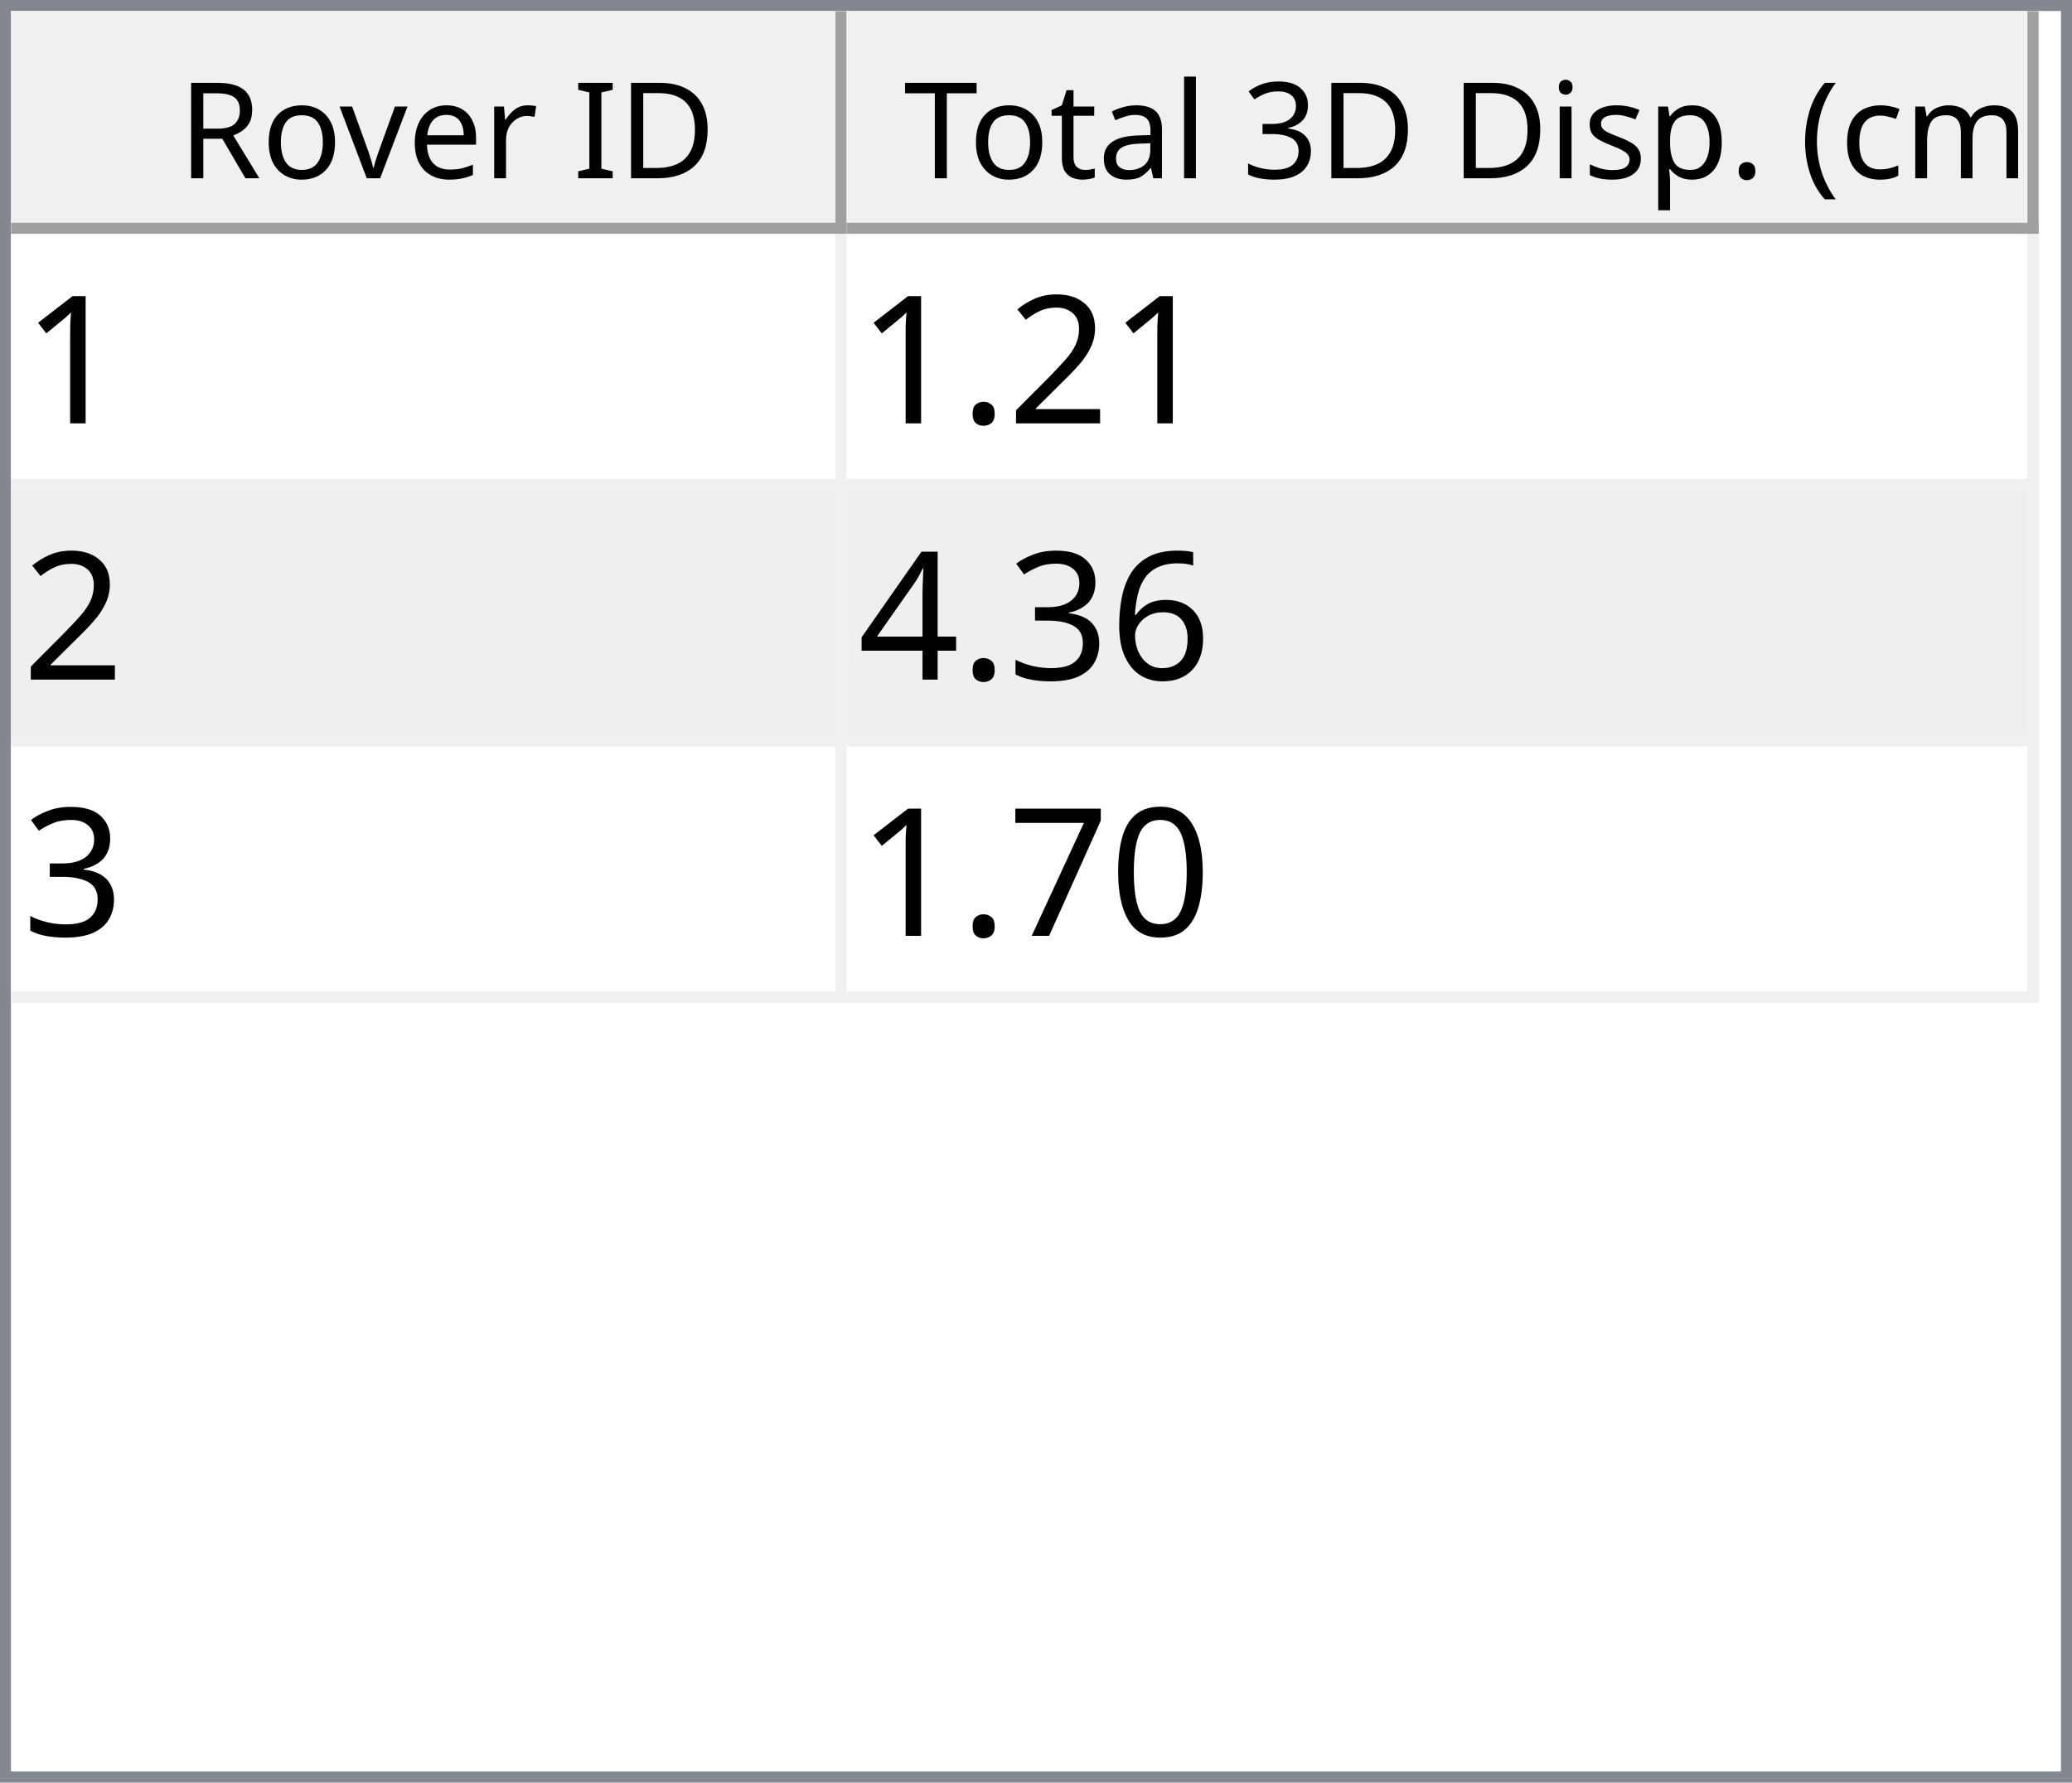
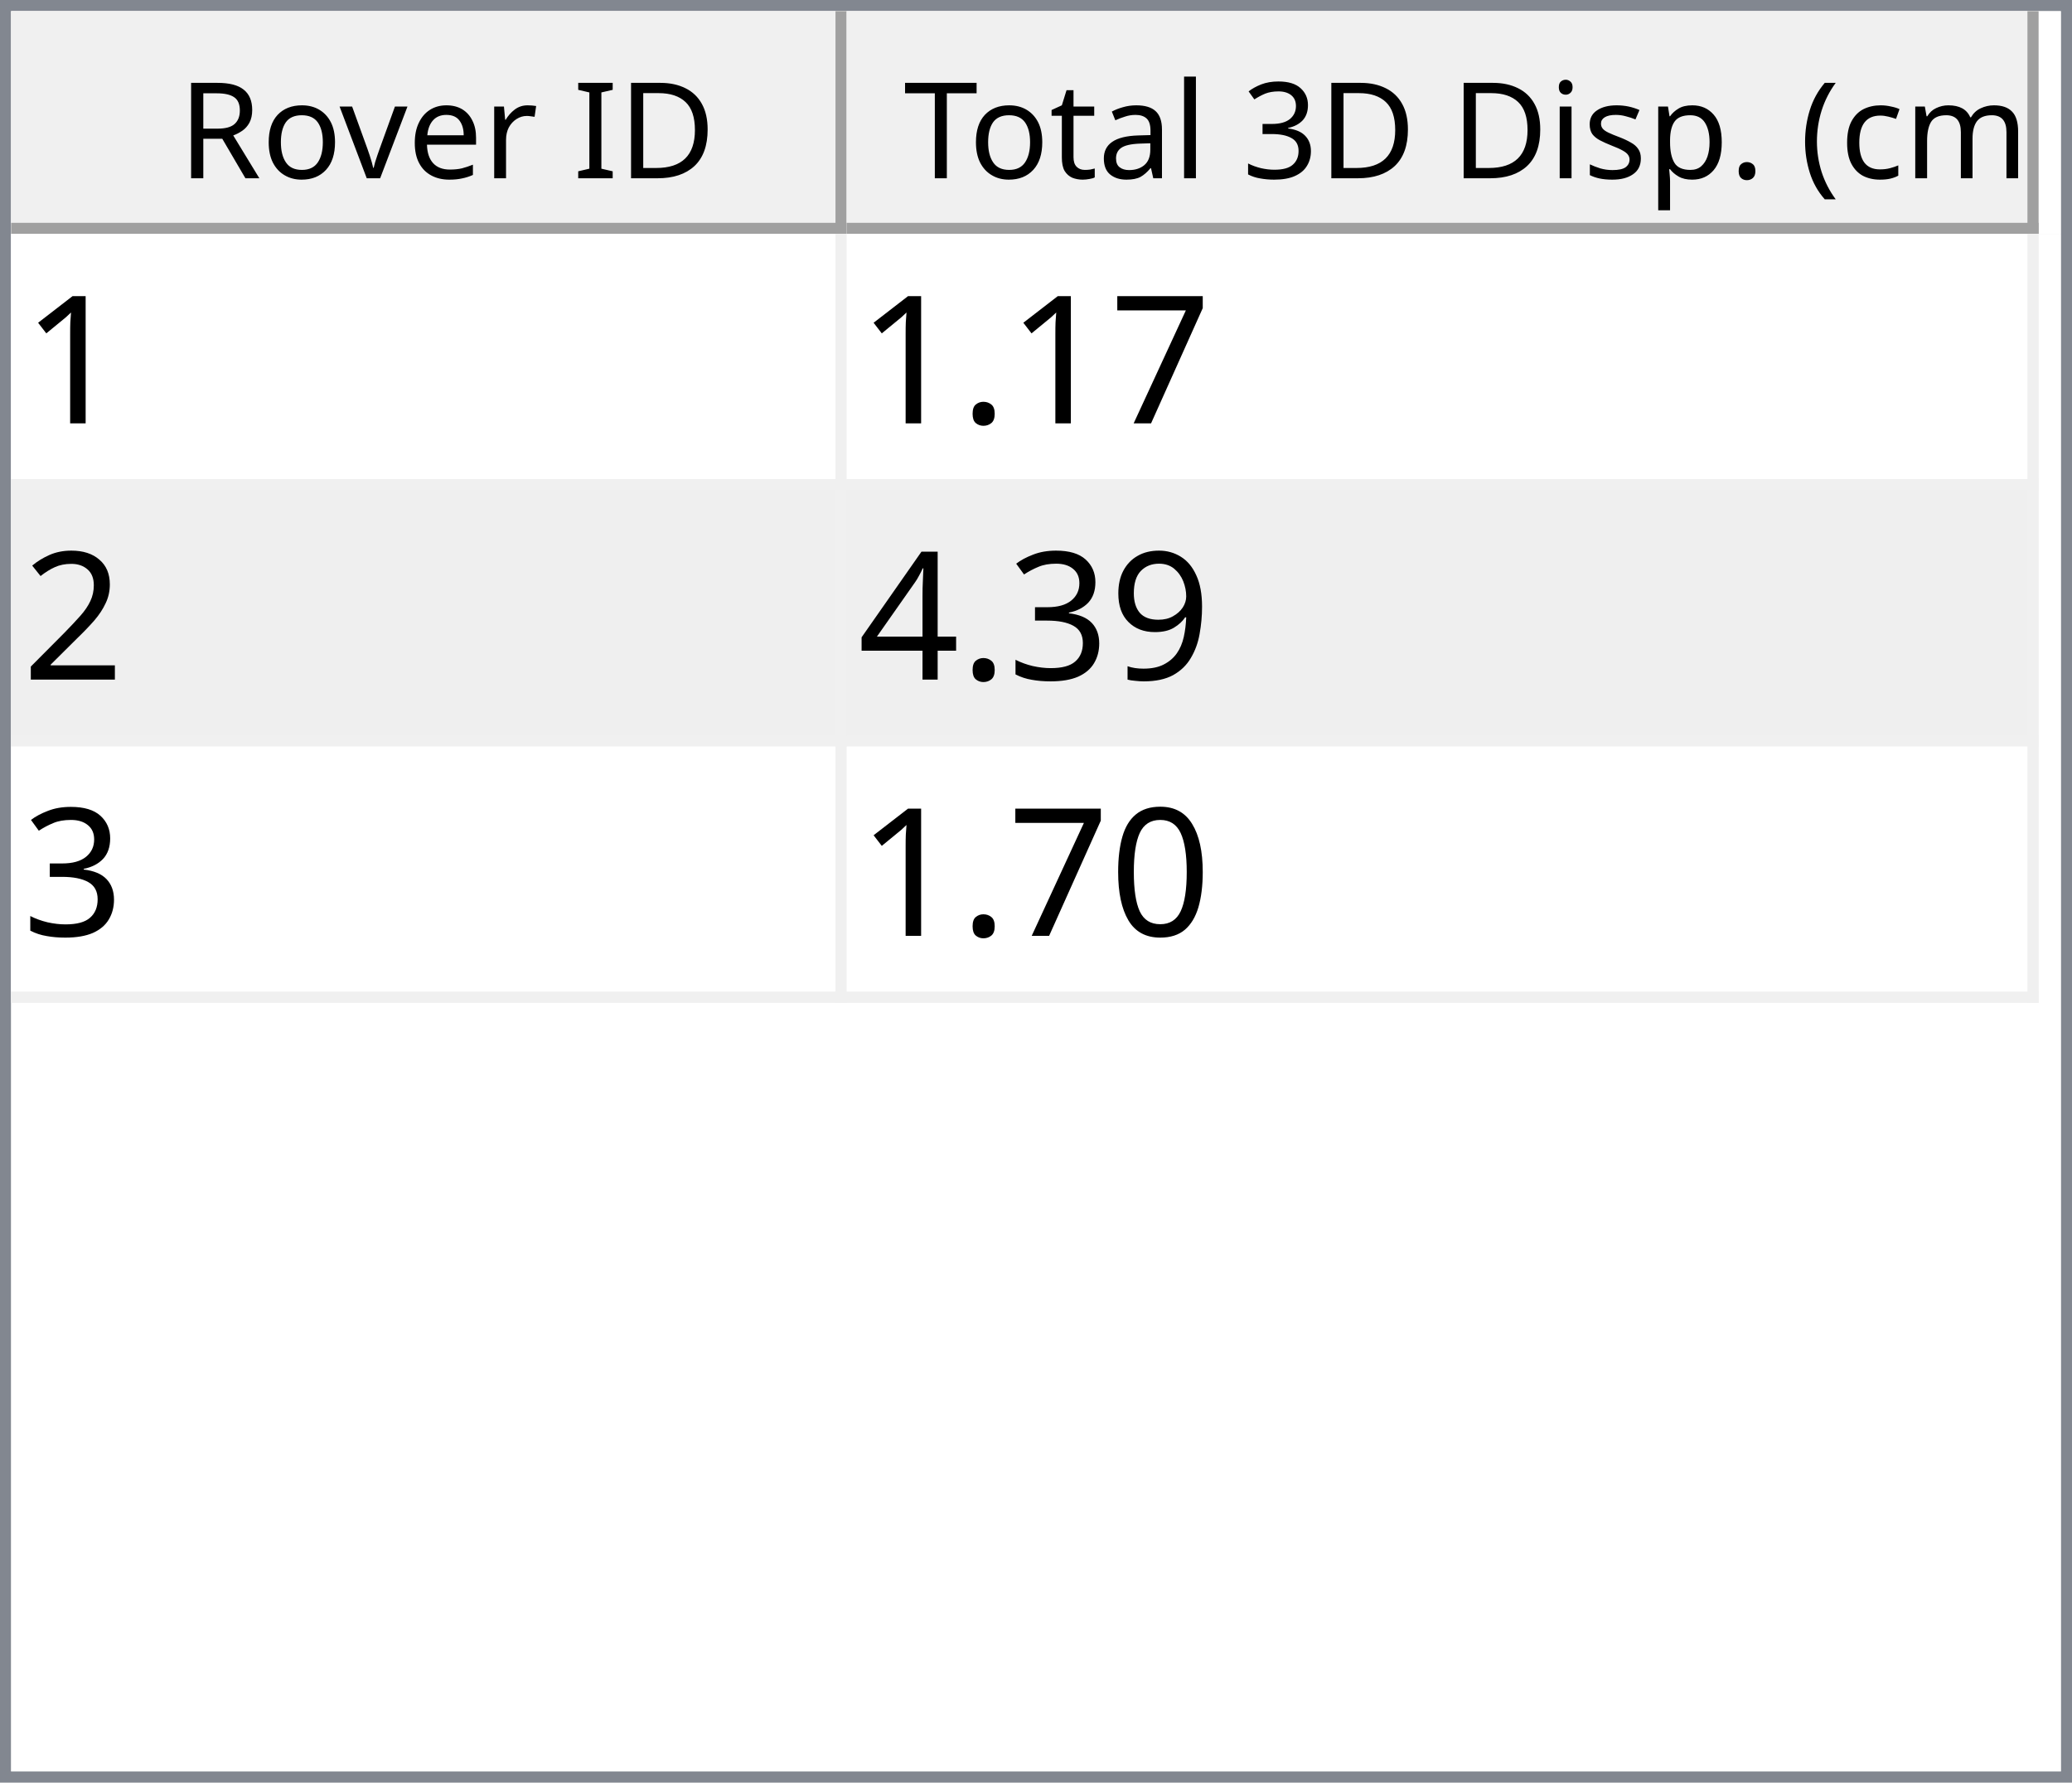
<svg xmlns="http://www.w3.org/2000/svg" style="fill-opacity:1; color-rendering:auto; color-interpolation:auto; text-rendering:auto; stroke:black; stroke-linecap:square; stroke-miterlimit:10; shape-rendering:auto; stroke-opacity:1; fill:black; stroke-dasharray:none; font-weight:normal; stroke-width:1; font-family:'Dialog'; font-style:normal; stroke-linejoin:miter; font-size:12px; stroke-dashoffset:0; image-rendering:auto;" width="186" height="160">
  <defs id="genericDefs" />
  <g>
    <defs id="defs1">
      <clipPath clipPathUnits="userSpaceOnUse" id="clipPath1">
        <path d="M0 0 L186 0 L186 160 L0 160 L0 0 Z" />
      </clipPath>
      <clipPath clipPathUnits="userSpaceOnUse" id="clipPath2">
        <path d="M0 0 L0 160 L186 160 L186 0 Z" />
      </clipPath>
      <clipPath clipPathUnits="userSpaceOnUse" id="clipPath3">
        <path d="M0 0 L0 20 L184 20 L184 0 Z" />
      </clipPath>
      <clipPath clipPathUnits="userSpaceOnUse" id="clipPath4">
        <path d="M0 0 L0 20 L75 20 L75 0 Z" />
      </clipPath>
      <clipPath clipPathUnits="userSpaceOnUse" id="clipPath5">
        <path d="M1 1 L1 19 L74 19 L74 1 Z" />
      </clipPath>
      <clipPath clipPathUnits="userSpaceOnUse" id="clipPath6">
        <path d="M0 0 L0 18 L73 18 L73 0 Z" />
      </clipPath>
      <clipPath clipPathUnits="userSpaceOnUse" id="clipPath7">
        <path d="M-0.5 -0.5 L-0.5 19.5 L74.5 19.5 L74.5 -0.5 Z" />
      </clipPath>
      <clipPath clipPathUnits="userSpaceOnUse" id="clipPath8">
        <path d="M0 0 L0 20 L107 20 L107 0 Z" />
      </clipPath>
      <clipPath clipPathUnits="userSpaceOnUse" id="clipPath9">
        <path d="M1 1 L1 19 L106 19 L106 1 Z" />
      </clipPath>
      <clipPath clipPathUnits="userSpaceOnUse" id="clipPath10">
        <path d="M0 0 L0 18 L105 18 L105 0 Z" />
      </clipPath>
      <clipPath clipPathUnits="userSpaceOnUse" id="clipPath11">
        <path d="M-0.5 -0.5 L-0.5 19.5 L106.5 19.5 L106.5 -0.5 Z" />
      </clipPath>
      <clipPath clipPathUnits="userSpaceOnUse" id="clipPath12">
        <path d="M0 0 L0 138 L184 138 L184 0 Z" />
      </clipPath>
      <clipPath clipPathUnits="userSpaceOnUse" id="clipPath13">
        <path d="M0 0 L0 69 L182 69 L182 0 Z" />
      </clipPath>
      <clipPath clipPathUnits="userSpaceOnUse" id="clipPath14">
        <path d="M-0.5 -0.5 L-0.5 68.5 L181.5 68.5 L181.5 -0.5 Z" />
      </clipPath>
      <clipPath clipPathUnits="userSpaceOnUse" id="clipPath15">
        <path d="M0 0 L0 22 L74 22 L74 0 Z" />
      </clipPath>
      <clipPath clipPathUnits="userSpaceOnUse" id="clipPath16">
        <path d="M0 0 L0 22 L106 22 L106 0 Z" />
      </clipPath>
      <font horiz-adv-x="64.551" id="font1">
        <font-face ascent="107.91" descent="25.098" units-per-em="100" style="font-style:normal; font-family:Segoe UI; font-weight:normal;" />
        <missing-glyph horiz-adv-x="64.551" d="M8.109 0 L8.109 68.266 L56.453 68.266 L56.453 0 L8.109 0 ZM15.328 7.234 L49.219 7.234 L49.219 61.031 L15.328 61.031 L15.328 7.234 Z" />
        <glyph unicode="D" horiz-adv-x="70.117" d="M9.188 0 L9.188 70.016 L28.516 70.016 Q65.531 70.016 65.531 35.891 Q65.531 19.672 55.25 9.836 Q44.969 0 27.734 0 L9.188 0 ZM17.391 62.594 L17.391 7.422 L27.828 7.422 Q41.609 7.422 49.273 14.797 Q56.938 22.172 56.938 35.688 Q56.938 62.594 28.328 62.594 L17.391 62.594 Z" />
        <glyph unicode="I" horiz-adv-x="26.611" d="M17.391 0 L9.188 0 L9.188 70.016 L17.391 70.016 L17.391 0 Z" />
        <glyph unicode=" " horiz-adv-x="27.393" d="" />
        <glyph unicode="r" horiz-adv-x="34.766" d="M34.188 41.891 Q32.078 43.5 28.125 43.5 Q23 43.5 19.555 38.672 Q16.109 33.844 16.109 25.484 L16.109 0 L8.109 0 L8.109 50 L16.109 50 L16.109 39.703 L16.312 39.703 Q18.016 44.969 21.531 47.922 Q25.047 50.875 29.391 50.875 Q32.516 50.875 34.188 50.203 L34.188 41.891 Z" />
        <glyph unicode="e" horiz-adv-x="52.295" d="M48.297 23 L12.984 23 Q13.188 14.656 17.484 10.109 Q21.781 5.562 29.297 5.562 Q37.75 5.562 44.828 11.141 L44.828 3.609 Q38.234 -1.172 27.391 -1.172 Q16.797 -1.172 10.742 5.641 Q4.688 12.453 4.688 24.812 Q4.688 36.469 11.305 43.82 Q17.922 51.172 27.734 51.172 Q37.547 51.172 42.922 44.828 Q48.297 38.484 48.297 27.203 L48.297 23 ZM40.094 29.781 Q40.047 36.719 36.75 40.578 Q33.453 44.438 27.594 44.438 Q21.922 44.438 17.969 40.383 Q14.016 36.328 13.094 29.781 L40.094 29.781 Z" />
        <glyph unicode="v" horiz-adv-x="47.9" d="M47.406 50 L27.484 0 L19.625 0 L0.688 50 L9.469 50 L22.172 13.672 Q23.578 9.672 23.922 6.688 L24.125 6.688 Q24.609 10.453 25.688 13.484 L38.969 50 L47.406 50 Z" />
        <glyph unicode="o" horiz-adv-x="58.594" d="M29 -1.172 Q17.922 -1.172 11.305 5.836 Q4.688 12.844 4.688 24.422 Q4.688 37.016 11.57 44.094 Q18.453 51.172 30.172 51.172 Q41.359 51.172 47.633 44.289 Q53.906 37.406 53.906 25.203 Q53.906 13.234 47.141 6.031 Q40.375 -1.172 29 -1.172 ZM29.594 44.438 Q21.875 44.438 17.383 39.188 Q12.891 33.938 12.891 24.703 Q12.891 15.828 17.43 10.695 Q21.969 5.562 29.594 5.562 Q37.359 5.562 41.531 10.594 Q45.703 15.625 45.703 24.906 Q45.703 34.281 41.531 39.359 Q37.359 44.438 29.594 44.438 Z" />
        <glyph unicode="R" horiz-adv-x="59.814" d="M59.375 0 L49.609 0 L37.891 19.625 Q36.281 22.359 34.766 24.289 Q33.25 26.219 31.664 27.438 Q30.078 28.656 28.25 29.219 Q26.422 29.781 24.125 29.781 L17.391 29.781 L17.391 0 L9.188 0 L9.188 70.016 L30.078 70.016 Q34.672 70.016 38.555 68.867 Q42.438 67.719 45.289 65.375 Q48.141 63.031 49.758 59.547 Q51.375 56.062 51.375 51.375 Q51.375 47.703 50.273 44.656 Q49.172 41.609 47.148 39.211 Q45.125 36.812 42.266 35.133 Q39.406 33.453 35.844 32.516 L35.844 32.328 Q37.594 31.547 38.891 30.547 Q40.188 29.547 41.359 28.18 Q42.531 26.812 43.68 25.078 Q44.828 23.344 46.234 21.047 L59.375 0 ZM17.391 62.594 L17.391 37.203 L28.516 37.203 Q31.594 37.203 34.203 38.133 Q36.812 39.062 38.719 40.797 Q40.625 42.531 41.703 45.047 Q42.781 47.562 42.781 50.688 Q42.781 56.297 39.141 59.445 Q35.5 62.594 28.609 62.594 L17.391 62.594 Z" />
        <glyph unicode=")" horiz-adv-x="30.176" d="M8.297 -15.922 L1.172 -15.922 Q16.406 2.344 16.406 26.812 Q16.406 51.469 1.078 70.016 L8.297 70.016 Q23.531 52.156 23.531 26.703 Q23.531 1.375 8.297 -15.922 Z" />
        <glyph unicode="m" horiz-adv-x="86.133" d="M79.109 0 L71.094 0 L71.094 28.719 Q71.094 37.016 68.531 40.727 Q65.969 44.438 59.906 44.438 Q54.781 44.438 51.195 39.75 Q47.609 35.062 47.609 28.516 L47.609 0 L39.594 0 L39.594 29.688 Q39.594 44.438 28.219 44.438 Q22.953 44.438 19.531 40.016 Q16.109 35.594 16.109 28.516 L16.109 0 L8.109 0 L8.109 50 L16.109 50 L16.109 42.094 L16.312 42.094 Q21.625 51.172 31.844 51.172 Q36.969 51.172 40.773 48.312 Q44.578 45.453 46 40.828 Q51.562 51.172 62.594 51.172 Q79.109 51.172 79.109 30.812 L79.109 0 Z" />
        <glyph unicode="c" horiz-adv-x="46.191" d="M42.188 2.297 Q36.422 -1.172 28.516 -1.172 Q17.828 -1.172 11.258 5.789 Q4.688 12.75 4.688 23.828 Q4.688 36.188 11.766 43.68 Q18.844 51.172 30.672 51.172 Q37.25 51.172 42.281 48.734 L42.281 40.531 Q36.719 44.438 30.375 44.438 Q22.703 44.438 17.797 38.945 Q12.891 33.453 12.891 24.516 Q12.891 15.719 17.508 10.641 Q22.125 5.562 29.891 5.562 Q36.422 5.562 42.188 9.906 L42.188 2.297 Z" />
        <glyph unicode="(" horiz-adv-x="30.176" d="M29.109 -15.922 L21.969 -15.922 Q6.844 1.375 6.844 26.703 Q6.844 52.156 21.969 70.016 L29.203 70.016 Q13.875 51.469 13.875 26.812 Q13.875 2.344 29.109 -15.922 Z" />
        <glyph unicode="." horiz-adv-x="21.68" d="M10.891 -1.078 Q8.641 -1.078 7.055 0.539 Q5.469 2.156 5.469 4.391 Q5.469 6.641 7.055 8.273 Q8.641 9.906 10.891 9.906 Q13.188 9.906 14.797 8.273 Q16.406 6.641 16.406 4.391 Q16.406 2.156 14.797 0.539 Q13.188 -1.078 10.891 -1.078 Z" />
        <glyph unicode="p" horiz-adv-x="58.789" d="M16.312 7.234 L16.109 7.234 L16.109 -23 L8.109 -23 L8.109 50 L16.109 50 L16.109 41.219 L16.312 41.219 Q22.219 51.172 33.594 51.172 Q43.266 51.172 48.688 44.461 Q54.109 37.75 54.109 26.469 Q54.109 13.922 48 6.375 Q41.891 -1.172 31.297 -1.172 Q21.578 -1.172 16.312 7.234 ZM16.109 27.391 L16.109 20.406 Q16.109 14.203 20.141 9.883 Q24.172 5.562 30.375 5.562 Q37.641 5.562 41.773 11.133 Q45.906 16.703 45.906 26.609 Q45.906 34.969 42.047 39.703 Q38.188 44.438 31.594 44.438 Q24.609 44.438 20.359 39.578 Q16.109 34.719 16.109 27.391 Z" />
        <glyph unicode="s" horiz-adv-x="42.432" d="M5.078 1.812 L5.078 10.406 Q11.625 5.562 19.484 5.562 Q30.031 5.562 30.031 12.594 Q30.031 14.594 29.125 15.992 Q28.219 17.391 26.68 18.461 Q25.141 19.531 23.07 20.383 Q21 21.234 18.609 22.172 Q15.281 23.484 12.766 24.828 Q10.25 26.172 8.57 27.859 Q6.891 29.547 6.031 31.695 Q5.172 33.844 5.172 36.719 Q5.172 40.234 6.789 42.945 Q8.406 45.656 11.086 47.484 Q13.766 49.312 17.211 50.242 Q20.656 51.172 24.312 51.172 Q30.812 51.172 35.938 48.922 L35.938 40.828 Q30.422 44.438 23.25 44.438 Q21 44.438 19.195 43.922 Q17.391 43.406 16.094 42.477 Q14.797 41.547 14.086 40.258 Q13.375 38.969 13.375 37.406 Q13.375 35.453 14.086 34.133 Q14.797 32.812 16.164 31.789 Q17.531 30.766 19.484 29.938 Q21.438 29.109 23.922 28.125 Q27.25 26.859 29.883 25.516 Q32.516 24.172 34.375 22.484 Q36.234 20.797 37.234 18.602 Q38.234 16.406 38.234 13.375 Q38.234 9.672 36.602 6.938 Q34.969 4.203 32.234 2.398 Q29.5 0.594 25.93 -0.289 Q22.359 -1.172 18.453 -1.172 Q10.75 -1.172 5.078 1.812 Z" />
        <glyph unicode="i" horiz-adv-x="24.219" d="M12.203 62.703 Q10.062 62.703 8.547 64.164 Q7.031 65.625 7.031 67.875 Q7.031 70.125 8.547 71.609 Q10.062 73.094 12.203 73.094 Q14.406 73.094 15.945 71.609 Q17.484 70.125 17.484 67.875 Q17.484 65.719 15.945 64.211 Q14.406 62.703 12.203 62.703 ZM16.109 0 L8.109 0 L8.109 50 L16.109 50 L16.109 0 Z" />
        <glyph unicode="3" horiz-adv-x="53.906" d="M46.531 19.828 Q46.531 15.094 44.75 11.211 Q42.969 7.328 39.719 4.57 Q36.469 1.812 31.93 0.297 Q27.391 -1.219 21.922 -1.219 Q11.922 -1.219 6 2.594 L6 11.188 Q13.094 5.609 22.219 5.609 Q25.875 5.609 28.828 6.539 Q31.781 7.469 33.906 9.227 Q36.031 10.984 37.18 13.477 Q38.328 15.969 38.328 19.094 Q38.328 32.812 18.797 32.812 L12.984 32.812 L12.984 39.594 L18.5 39.594 Q35.797 39.594 35.797 52.484 Q35.797 64.406 22.609 64.406 Q15.188 64.406 8.688 59.422 L8.688 67.188 Q15.375 71.188 24.609 71.188 Q29 71.188 32.57 69.969 Q36.141 68.75 38.68 66.555 Q41.219 64.359 42.609 61.281 Q44 58.203 44 54.5 Q44 40.672 30.031 36.719 L30.031 36.531 Q33.594 36.141 36.625 34.797 Q39.656 33.453 41.852 31.305 Q44.047 29.156 45.289 26.25 Q46.531 23.344 46.531 19.828 Z" />
        <glyph unicode="l" horiz-adv-x="24.219" d="M16.109 0 L8.109 0 L8.109 74.031 L16.109 74.031 L16.109 0 Z" />
        <glyph unicode="a" horiz-adv-x="50.879" d="M43.891 0 L35.891 0 L35.891 7.812 L35.688 7.812 Q30.469 -1.172 20.312 -1.172 Q12.844 -1.172 8.617 2.781 Q4.391 6.734 4.391 13.281 Q4.391 27.297 20.906 29.594 L35.891 31.688 Q35.891 44.438 25.594 44.438 Q16.547 44.438 9.281 38.281 L9.281 46.484 Q16.656 51.172 26.266 51.172 Q43.891 51.172 43.891 32.516 L43.891 0 ZM35.891 25.297 L23.828 23.641 Q18.266 22.859 15.43 20.875 Q12.594 18.891 12.594 13.875 Q12.594 10.203 15.211 7.883 Q17.828 5.562 22.172 5.562 Q28.125 5.562 32.008 9.742 Q35.891 13.922 35.891 20.312 L35.891 25.297 Z" />
        <glyph unicode="t" horiz-adv-x="33.887" d="M31.297 0.484 Q28.469 -1.078 23.828 -1.078 Q10.688 -1.078 10.688 13.578 L10.688 43.172 L2.094 43.172 L2.094 50 L10.688 50 L10.688 62.203 L18.703 64.797 L18.703 50 L31.297 50 L31.297 43.172 L18.703 43.172 L18.703 14.984 Q18.703 9.969 20.414 7.82 Q22.125 5.672 26.078 5.672 Q29.109 5.672 31.297 7.328 L31.297 0.484 Z" />
        <glyph unicode="T" horiz-adv-x="52.393" d="M50.594 62.594 L30.375 62.594 L30.375 0 L22.172 0 L22.172 62.594 L2 62.594 L2 70.016 L50.594 70.016 L50.594 62.594 Z" />
      </font>
      <font horiz-adv-x="75.0" id="font2">
        <font-face ascent="100.537" descent="21.973" units-per-em="100" style="font-style:normal; font-family:sans-serif; font-weight:normal;" />
        <missing-glyph horiz-adv-x="75.0" d="M12.5 0 L12.5 62.5 L62.5 62.5 L62.5 0 L12.5 0 ZM14.062 1.562 L60.938 1.562 L60.938 60.938 L14.062 60.938 L14.062 1.562 Z" />
        <glyph unicode="1" horiz-adv-x="55.615" d="M37.25 0 L28.469 0 L28.469 56 Q25.297 52.984 20.141 49.953 Q14.984 46.922 10.891 45.406 L10.891 53.906 Q18.266 57.375 23.781 62.305 Q29.297 67.234 31.594 71.875 L37.25 71.875 L37.25 0 Z" />
+         <glyph unicode="7" horiz-adv-x="55.615" d="M4.734 62.203 L4.734 70.656 L51.078 70.656 L51.078 63.812 Q44.234 56.547 37.523 44.484 Q30.812 32.422 27.156 19.672 Q24.516 10.688 23.781 0 L14.75 0 Q14.891 8.453 18.062 20.414 Q21.234 32.375 27.172 43.484 Q33.109 54.594 39.797 62.203 L4.734 62.203 Z" />
+         <glyph unicode="." horiz-adv-x="27.783" d="M9.078 0 L9.078 10.016 L19.094 10.016 L19.094 0 L9.078 0 Z" />
        <glyph unicode="2" horiz-adv-x="55.615" d="M50.344 8.453 L50.344 0 L3.031 0 Q2.938 3.172 4.047 6.109 Q5.859 10.938 9.836 15.625 Q13.812 20.312 21.344 26.469 Q33.016 36.031 37.117 41.625 Q41.219 47.219 41.219 52.203 Q41.219 57.422 37.477 61.008 Q33.734 64.594 27.734 64.594 Q21.391 64.594 17.578 60.789 Q13.766 56.984 13.719 50.25 L4.688 51.172 Q5.609 61.281 11.664 66.578 Q17.719 71.875 27.938 71.875 Q38.234 71.875 44.242 66.164 Q50.25 60.453 50.25 52 Q50.25 47.703 48.492 43.555 Q46.734 39.406 42.656 34.812 Q38.578 30.219 29.109 22.219 Q21.188 15.578 18.945 13.211 Q16.703 10.844 15.234 8.453 L50.344 8.453 Z" />
-         <glyph unicode="." horiz-adv-x="27.783" d="M9.078 0 L9.078 10.016 L19.094 10.016 L19.094 0 L9.078 0 Z" />
-         <glyph unicode="6" horiz-adv-x="55.615" d="M49.75 54.047 L41.016 53.375 Q39.844 58.547 37.703 60.891 Q34.125 64.656 28.906 64.656 Q24.703 64.656 21.531 62.312 Q17.391 59.281 14.992 53.469 Q12.594 47.656 12.5 36.922 Q15.672 41.75 20.266 44.094 Q24.859 46.438 29.891 46.438 Q38.672 46.438 44.852 39.969 Q51.031 33.5 51.031 23.25 Q51.031 16.5 48.125 10.719 Q45.219 4.938 40.141 1.859 Q35.062 -1.219 28.609 -1.219 Q17.625 -1.219 10.695 6.859 Q3.766 14.938 3.766 33.5 Q3.766 54.25 11.422 63.672 Q18.109 71.875 29.438 71.875 Q37.891 71.875 43.289 67.141 Q48.688 62.406 49.75 54.047 ZM13.875 23.188 Q13.875 18.656 15.797 14.508 Q17.719 10.359 21.188 8.18 Q24.656 6 28.469 6 Q34.031 6 38.039 10.492 Q42.047 14.984 42.047 22.703 Q42.047 30.125 38.086 34.398 Q34.125 38.672 28.125 38.672 Q22.172 38.672 18.023 34.398 Q13.875 30.125 13.875 23.188 Z" />
+         <glyph unicode="9" horiz-adv-x="55.615" d="M5.469 16.547 L13.922 17.328 Q14.984 11.375 18.016 8.688 Q21.047 6 25.781 6 Q29.828 6 32.883 7.859 Q35.938 9.719 37.891 12.82 Q39.844 15.922 41.164 21.195 Q42.484 26.469 42.484 31.938 Q42.484 32.516 42.438 33.688 Q39.797 29.5 35.234 26.883 Q30.672 24.266 25.344 24.266 Q16.453 24.266 10.305 30.711 Q4.156 37.156 4.156 47.703 Q4.156 58.594 10.578 65.234 Q17 71.875 26.656 71.875 Q33.641 71.875 39.43 68.117 Q45.219 64.359 48.219 57.398 Q51.219 50.438 51.219 37.25 Q51.219 23.531 48.242 15.406 Q45.266 7.281 39.383 3.031 Q33.5 -1.219 25.594 -1.219 Q17.188 -1.219 11.867 3.445 Q6.547 8.109 5.469 16.547 ZM41.453 48.141 Q41.453 55.719 37.43 60.156 Q33.406 64.594 27.734 64.594 Q21.875 64.594 17.531 59.812 Q13.188 55.031 13.188 47.406 Q13.188 40.578 17.312 36.305 Q21.438 32.031 27.484 32.031 Q33.594 32.031 37.523 36.305 Q41.453 40.578 41.453 48.141 Z" />
        <glyph unicode="3" horiz-adv-x="55.615" d="M4.203 18.891 L12.984 20.062 Q14.5 12.594 18.141 9.297 Q21.781 6 27 6 Q33.203 6 37.477 10.297 Q41.75 14.594 41.75 20.953 Q41.75 27 37.797 30.93 Q33.844 34.859 27.734 34.859 Q25.25 34.859 21.531 33.891 L22.516 41.609 Q23.391 41.5 23.922 41.5 Q29.547 41.5 34.039 44.43 Q38.531 47.359 38.531 53.469 Q38.531 58.297 35.258 61.477 Q31.984 64.656 26.812 64.656 Q21.688 64.656 18.266 61.43 Q14.844 58.203 13.875 51.766 L5.078 53.328 Q6.688 62.156 12.398 67.016 Q18.109 71.875 26.609 71.875 Q32.469 71.875 37.398 69.359 Q42.328 66.844 44.945 62.5 Q47.562 58.156 47.562 53.266 Q47.562 48.641 45.07 44.828 Q42.578 41.016 37.703 38.766 Q44.047 37.312 47.562 32.695 Q51.078 28.078 51.078 21.141 Q51.078 11.766 44.242 5.25 Q37.406 -1.266 26.953 -1.266 Q17.531 -1.266 11.305 4.352 Q5.078 9.969 4.203 18.891 Z" />
        <glyph unicode="4" horiz-adv-x="55.615" d="M32.328 0 L32.328 17.141 L1.266 17.141 L1.266 25.203 L33.938 71.578 L41.109 71.578 L41.109 25.203 L50.781 25.203 L50.781 17.141 L41.109 17.141 L41.109 0 L32.328 0 ZM32.328 25.203 L32.328 57.469 L9.906 25.203 L32.328 25.203 Z" />
        <glyph unicode="0" horiz-adv-x="55.615" d="M4.156 35.297 Q4.156 48 6.766 55.742 Q9.375 63.484 14.523 67.68 Q19.672 71.875 27.484 71.875 Q33.25 71.875 37.594 69.555 Q41.938 67.234 44.773 62.867 Q47.609 58.5 49.219 52.227 Q50.828 45.953 50.828 35.297 Q50.828 22.703 48.242 14.969 Q45.656 7.234 40.508 3.008 Q35.359 -1.219 27.484 -1.219 Q17.141 -1.219 11.234 6.203 Q4.156 15.141 4.156 35.297 ZM13.188 35.297 Q13.188 17.672 17.312 11.836 Q21.438 6 27.484 6 Q33.547 6 37.672 11.859 Q41.797 17.719 41.797 35.297 Q41.797 52.984 37.672 58.789 Q33.547 64.594 27.391 64.594 Q21.344 64.594 17.719 59.469 Q13.188 52.938 13.188 35.297 Z" />
-         <glyph unicode="7" horiz-adv-x="55.615" d="M4.734 62.203 L4.734 70.656 L51.078 70.656 L51.078 63.812 Q44.234 56.547 37.523 44.484 Q30.812 32.422 27.156 19.672 Q24.516 10.688 23.781 0 L14.75 0 Q14.891 8.453 18.062 20.414 Q21.234 32.375 27.172 43.484 Q33.109 54.594 39.797 62.203 L4.734 62.203 Z" />
      </font>
    </defs>
    <g style="fill:white; stroke:white;">
      <rect x="0" y="0" width="186" style="clip-path:url(#clipPath1); stroke:none;" height="160" />
    </g>
    <g style="fill:white; text-rendering:optimizeSpeed; color-rendering:optimizeSpeed; image-rendering:optimizeSpeed; shape-rendering:crispEdges; stroke:white; color-interpolation:sRGB;">
      <rect x="0" width="186" height="160" y="0" style="stroke:none;" />
      <path style="stroke:none;" d="M0 160 L186 160 L186 0 L0 0 Z" />
    </g>
    <g style="fill:rgb(240,240,240); font-family:'Segoe UI'; stroke:rgb(240,240,240);">
      <rect x="0" y="0" width="186" style="clip-path:url(#clipPath2); stroke:none;" height="160" />
    </g>
    <g style="fill:rgb(130,135,144); font-family:'Segoe UI'; stroke:rgb(130,135,144);">
      <path d="M0 0 L186 0 L186 160 L0 160 L0 0 ZM1 1 L185 1 L185 159 L1 159 L1 1 Z" style="fill-rule:evenodd; clip-path:url(#clipPath2); stroke:none;" />
    </g>
    <g style="fill:white; font-family:'Segoe UI'; stroke:white;" transform="translate(1,1)">
      <rect x="0" y="0" width="184" style="clip-path:url(#clipPath3); stroke:none;" height="20" />
    </g>
    <g style="fill:rgb(240,240,240); font-family:'Segoe UI'; stroke:rgb(240,240,240);" transform="translate(1,1)">
      <rect x="0" y="0" width="75" style="clip-path:url(#clipPath4); stroke:none;" height="20" />
    </g>
    <g style="font-family:'Segoe UI';" transform="translate(2,2)">
      <text x="14" xml:space="preserve" y="14" style="clip-path:url(#clipPath6); stroke:none;">Rover ID</text>
    </g>
    <g style="fill:rgb(160,160,160); font-family:'Segoe UI'; stroke:rgb(160,160,160); stroke-linejoin:bevel;" transform="translate(1.5,1.5)">
      <line x1="74" x2="74" y1="0" style="fill:none; clip-path:url(#clipPath7);" y2="19" />
    </g>
    <g style="fill:rgb(160,160,160); font-family:'Segoe UI'; stroke:rgb(160,160,160); stroke-linejoin:bevel;" transform="matrix(1,0,0,1,1,1) translate(0.5,0.5)">
      <line x1="0" x2="74" y1="19" style="fill:none; clip-path:url(#clipPath7);" y2="19" />
    </g>
    <g style="fill:rgb(240,240,240); font-family:'Segoe UI'; stroke:rgb(240,240,240);" transform="translate(76,1)">
      <rect x="0" y="0" width="107" style="clip-path:url(#clipPath8); stroke:none;" height="20" />
    </g>
    <g style="font-family:'Segoe UI';" transform="translate(77,2)">
      <text x="1" xml:space="preserve" y="14" style="clip-path:url(#clipPath10); stroke:none;"> Total 3D Disp. (cm)</text>
    </g>
    <g style="fill:rgb(160,160,160); font-family:'Segoe UI'; stroke:rgb(160,160,160); stroke-linejoin:bevel;" transform="translate(76.5,1.5)">
      <line x1="106" x2="106" y1="0" style="fill:none; clip-path:url(#clipPath11);" y2="19" />
    </g>
    <g style="fill:rgb(160,160,160); font-family:'Segoe UI'; stroke:rgb(160,160,160); stroke-linejoin:bevel;" transform="matrix(1,0,0,1,76,1) translate(0.5,0.5)">
      <line x1="0" x2="106" y1="19" style="fill:none; clip-path:url(#clipPath11);" y2="19" />
    </g>
    <g style="fill:white; font-family:'Segoe UI'; stroke:white;" transform="translate(1,21)">
      <rect x="0" y="0" width="184" style="clip-path:url(#clipPath12); stroke:none;" height="138" />
    </g>
    <g style="fill:rgb(240,240,240); font-size:16px; font-family:sans-serif; stroke:rgb(240,240,240);" transform="translate(1,21)">
      <rect x="0" y="0" width="182" style="clip-path:url(#clipPath13); stroke:none;" height="69" />
      <line transform="translate(0.5,0.5)" x1="0" x2="181" y1="22" style="clip-path:url(#clipPath14); fill:none; stroke-linejoin:bevel;" y2="22" />
    </g>
    <g transform="matrix(1,0,0,1,1,21) translate(0.5,0.5)" style="fill:rgb(240,240,240); font-size:16px; font-family:sans-serif; stroke:rgb(240,240,240); stroke-linejoin:bevel;">
      <line x1="0" x2="181" y1="45" style="fill:none; clip-path:url(#clipPath14);" y2="45" />
    </g>
    <g transform="matrix(1,0,0,1,1,21) translate(0.5,0.5)" style="fill:rgb(240,240,240); font-size:16px; font-family:sans-serif; stroke:rgb(240,240,240); stroke-linejoin:bevel;">
      <line x1="0" x2="181" y1="68" style="fill:none; clip-path:url(#clipPath14);" y2="68" />
    </g>
    <g transform="matrix(1,0,0,1,1,21) translate(0.5,0.5)" style="fill:rgb(240,240,240); font-size:16px; font-family:sans-serif; stroke:rgb(240,240,240); stroke-linejoin:bevel;">
      <line x1="74" x2="74" y1="0" style="fill:none; clip-path:url(#clipPath14);" y2="68" />
    </g>
    <g transform="matrix(1,0,0,1,1,21) translate(0.5,0.5)" style="fill:rgb(240,240,240); font-size:16px; font-family:sans-serif; stroke:rgb(240,240,240); stroke-linejoin:bevel;">
      <line x1="181" x2="181" y1="0" style="fill:none; clip-path:url(#clipPath14);" y2="68" />
    </g>
    <g style="fill:white; font-size:16px; font-family:sans-serif; stroke:white;" transform="matrix(1,0,0,1,1,21)">
      <rect x="0" y="0" width="74" style="clip-path:url(#clipPath15); stroke:none;" height="22" />
      <text x="1" y="17" style="fill:black; clip-path:url(#clipPath15); stroke:none;" xml:space="preserve">1</text>
    </g>
    <g style="fill:white; font-size:16px; font-family:sans-serif; stroke:white;" transform="matrix(1,0,0,1,1,21) translate(75,0)">
      <rect x="0" y="0" width="106" style="clip-path:url(#clipPath16); stroke:none;" height="22" />
-       <text x="1" y="17" style="fill:black; clip-path:url(#clipPath16); stroke:none;" xml:space="preserve">1.21</text>
+       <text x="1" y="17" style="fill:black; clip-path:url(#clipPath16); stroke:none;" xml:space="preserve">1.17</text>
    </g>
    <g style="fill:rgb(239,239,239); font-size:16px; font-family:sans-serif; stroke:rgb(239,239,239);" transform="matrix(1,0,0,1,1,21) translate(0,23)">
      <rect x="0" y="0" width="74" style="clip-path:url(#clipPath15); stroke:none;" height="22" />
      <text x="1" y="17" style="fill:black; clip-path:url(#clipPath15); stroke:none;" xml:space="preserve">2</text>
    </g>
    <g style="fill:rgb(239,239,239); font-size:16px; font-family:sans-serif; stroke:rgb(239,239,239);" transform="matrix(1,0,0,1,1,21) translate(75,23)">
      <rect x="0" y="0" width="106" style="clip-path:url(#clipPath16); stroke:none;" height="22" />
-       <text x="1" y="17" style="fill:black; clip-path:url(#clipPath16); stroke:none;" xml:space="preserve">4.36</text>
+       <text x="1" y="17" style="fill:black; clip-path:url(#clipPath16); stroke:none;" xml:space="preserve">4.39</text>
    </g>
    <g style="fill:white; font-size:16px; font-family:sans-serif; stroke:white;" transform="matrix(1,0,0,1,1,21) translate(0,46)">
      <rect x="0" y="0" width="74" style="clip-path:url(#clipPath15); stroke:none;" height="22" />
      <text x="1" y="17" style="fill:black; clip-path:url(#clipPath15); stroke:none;" xml:space="preserve">3</text>
    </g>
    <g style="fill:white; font-size:16px; font-family:sans-serif; stroke:white;" transform="matrix(1,0,0,1,1,21) translate(75,46)">
      <rect x="0" y="0" width="106" style="clip-path:url(#clipPath16); stroke:none;" height="22" />
      <text x="1" y="17" style="fill:black; clip-path:url(#clipPath16); stroke:none;" xml:space="preserve">1.70</text>
    </g>
  </g>
</svg>
